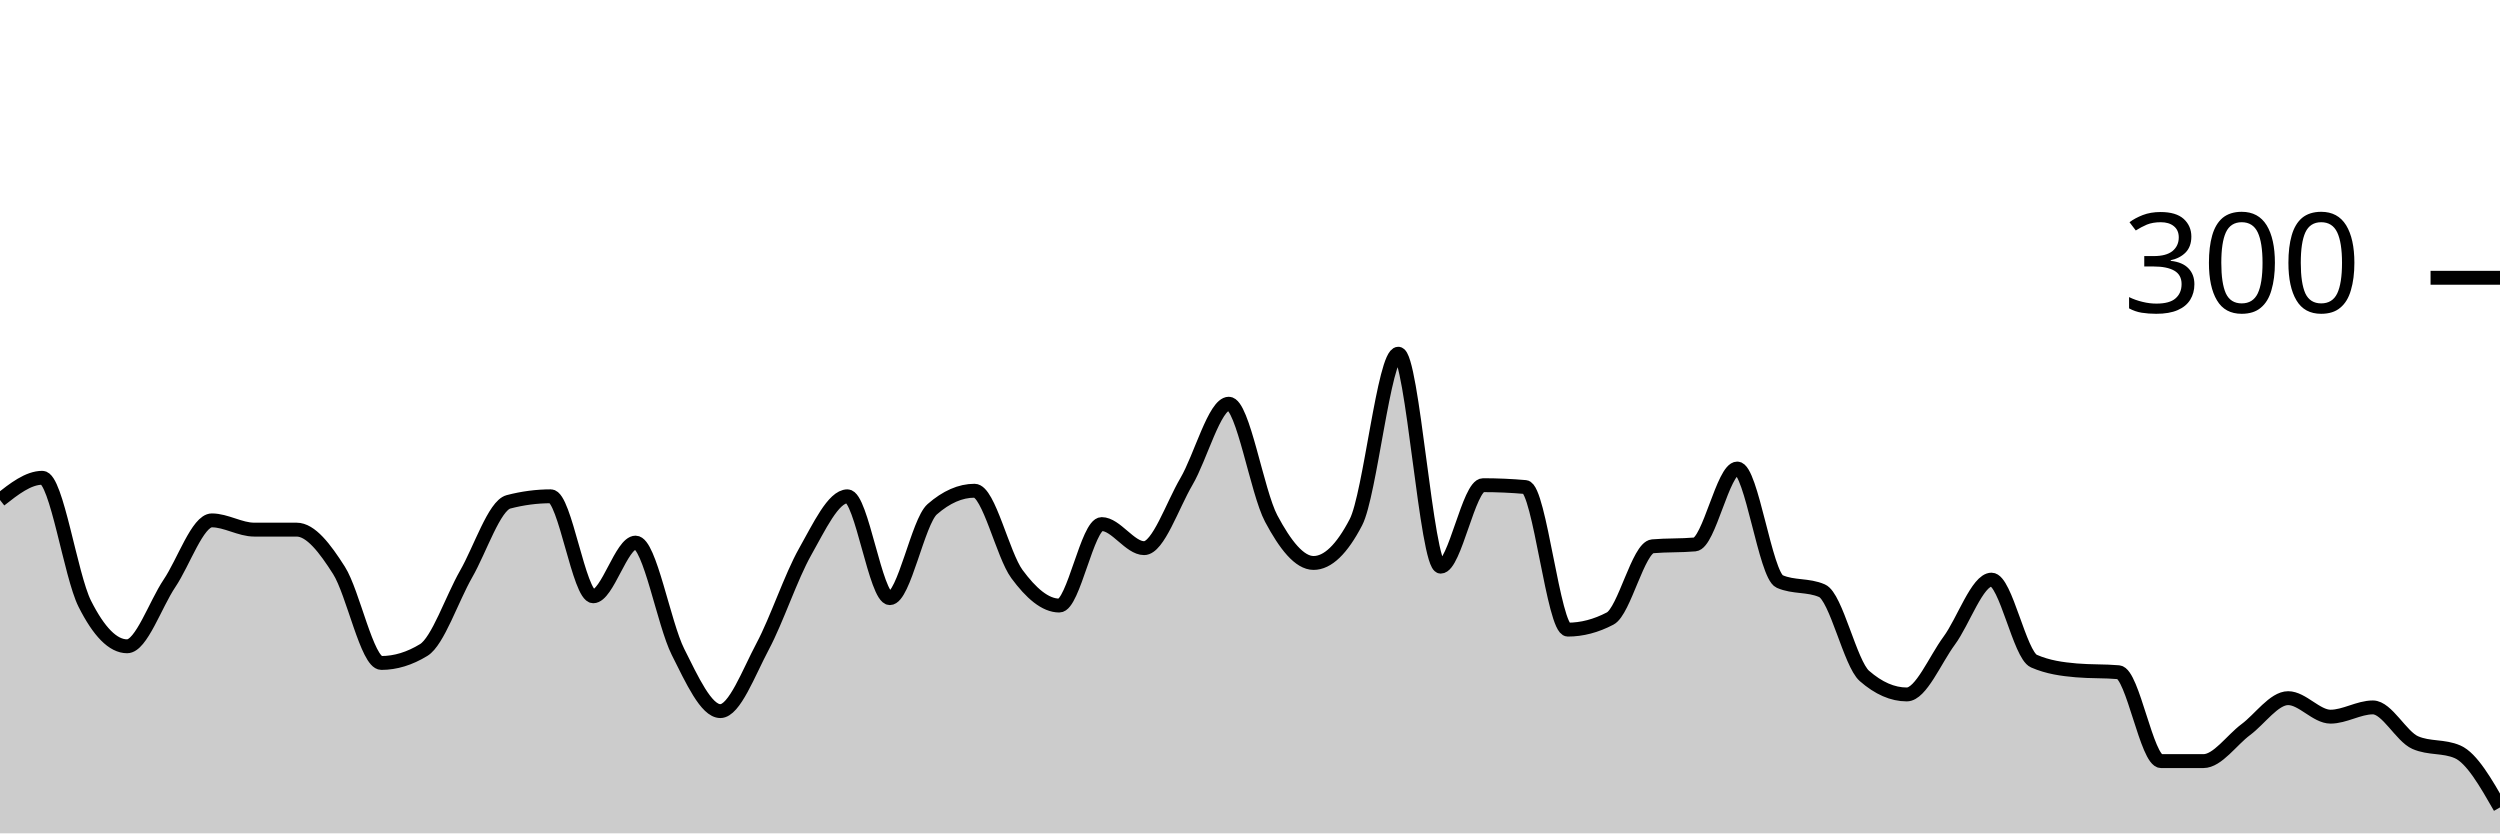
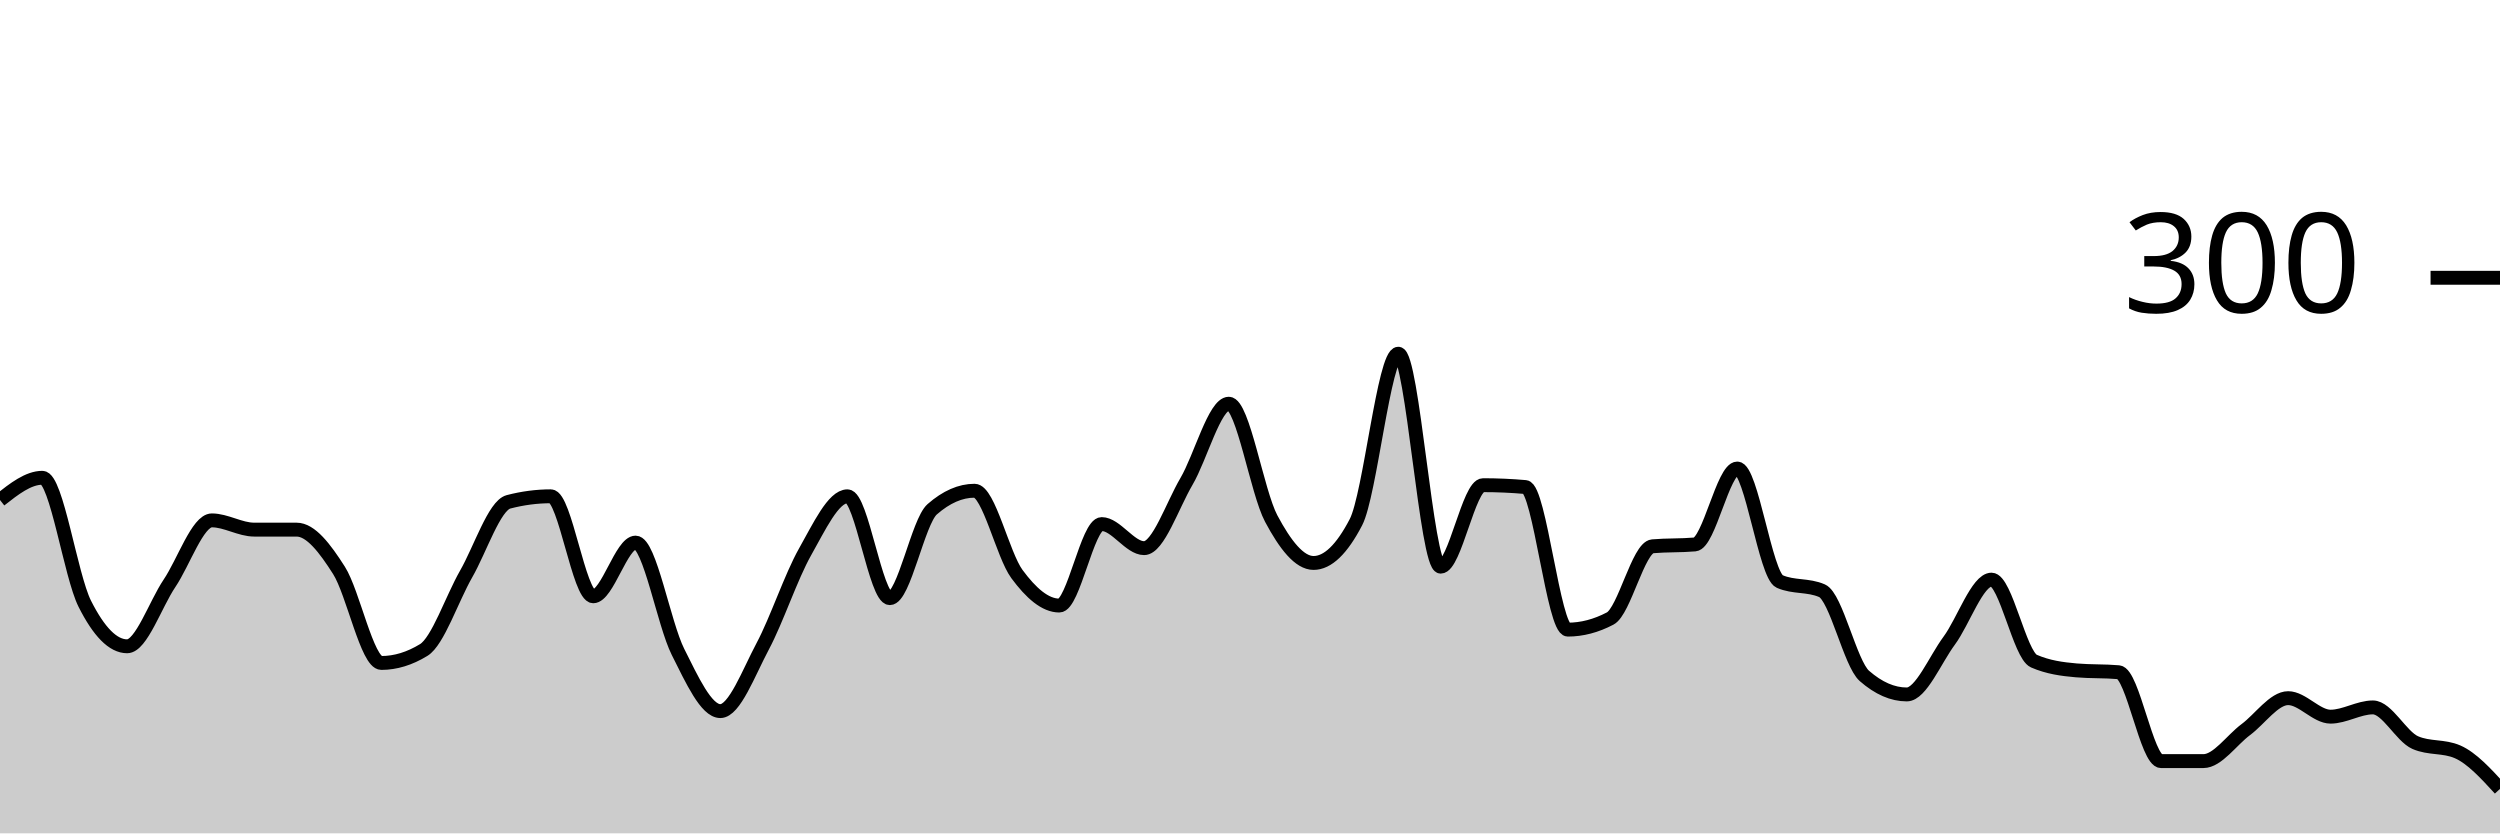
<svg xmlns="http://www.w3.org/2000/svg" viewBox="0 0 180 60">
  <g transform="translate(0,20)">
-     <path class="area" fill="rgba(0, 0, 0, 0.2)" d="M0,16C1.017,15.2,2.034,14.4,3.051,14.4C4.068,14.4,5.085,21.444,6.102,23.467C7.119,25.489,8.136,26.533,9.153,26.533C10.169,26.533,11.186,23.511,12.203,22C13.22,20.489,14.237,17.467,15.254,17.467C16.271,17.467,17.288,18.133,18.305,18.133C19.322,18.133,20.339,18.133,21.356,18.133C22.373,18.133,23.39,19.467,24.407,21.067C25.424,22.667,26.441,27.733,27.458,27.733C28.475,27.733,29.492,27.422,30.508,26.8C31.525,26.178,32.542,23.111,33.559,21.333C34.576,19.556,35.593,16.4,36.61,16.133C37.627,15.867,38.644,15.733,39.661,15.733C40.678,15.733,41.695,22.933,42.712,22.933C43.729,22.933,44.746,19.067,45.763,19.067C46.78,19.067,47.797,24.911,48.814,26.933C49.831,28.956,50.847,31.2,51.864,31.2C52.881,31.2,53.898,28.444,54.915,26.533C55.932,24.622,56.949,21.533,57.966,19.733C58.983,17.933,60,15.733,61.017,15.733C62.034,15.733,63.051,23.067,64.068,23.067C65.085,23.067,66.102,17.556,67.119,16.667C68.136,15.778,69.153,15.333,70.169,15.333C71.186,15.333,72.203,19.956,73.22,21.333C74.237,22.711,75.254,23.6,76.271,23.6C77.288,23.6,78.305,17.733,79.322,17.733C80.339,17.733,81.356,19.467,82.373,19.467C83.39,19.467,84.407,16.4,85.424,14.667C86.441,12.933,87.458,9.067,88.475,9.067C89.492,9.067,90.508,15.422,91.525,17.333C92.542,19.244,93.559,20.533,94.576,20.533C95.593,20.533,96.61,19.556,97.627,17.6C98.644,15.644,99.661,5.467,100.678,5.467C101.695,5.467,102.712,20.8,103.729,20.8C104.746,20.8,105.763,14.933,106.78,14.933C107.797,14.933,108.814,14.978,109.831,15.067C110.847,15.156,111.864,25.333,112.881,25.333C113.898,25.333,114.915,25.067,115.932,24.533C116.949,24,117.966,19.422,118.983,19.333C120,19.244,121.017,19.289,122.034,19.2C123.051,19.111,124.068,13.733,125.085,13.733C126.102,13.733,127.119,21.422,128.136,21.867C129.153,22.311,130.169,22.089,131.186,22.533C132.203,22.978,133.22,27.778,134.237,28.667C135.254,29.556,136.271,30,137.288,30C138.305,30,139.322,27.511,140.339,26.133C141.356,24.756,142.373,21.733,143.39,21.733C144.407,21.733,145.424,27.156,146.441,27.6C147.458,28.044,148.475,28.178,149.492,28.267C150.508,28.356,151.525,28.311,152.542,28.4C153.559,28.489,154.576,34.8,155.593,34.8C156.61,34.8,157.627,34.8,158.644,34.8C159.661,34.8,160.678,33.289,161.695,32.533C162.712,31.778,163.729,30.267,164.746,30.267C165.763,30.267,166.78,31.6,167.797,31.6C168.814,31.6,169.831,30.933,170.847,30.933C171.864,30.933,172.881,33.022,173.898,33.467C174.915,33.911,175.932,33.689,176.949,34.133C177.966,34.578,178.983,36.356,180,38.133L180,40C178.983,40,177.966,40,176.949,40C175.932,40,174.915,40,173.898,40C172.881,40,171.864,40,170.847,40C169.831,40,168.814,40,167.797,40C166.78,40,165.763,40,164.746,40C163.729,40,162.712,40,161.695,40C160.678,40,159.661,40,158.644,40C157.627,40,156.61,40,155.593,40C154.576,40,153.559,40,152.542,40C151.525,40,150.508,40,149.492,40C148.475,40,147.458,40,146.441,40C145.424,40,144.407,40,143.39,40C142.373,40,141.356,40,140.339,40C139.322,40,138.305,40,137.288,40C136.271,40,135.254,40,134.237,40C133.22,40,132.203,40,131.186,40C130.169,40,129.153,40,128.136,40C127.119,40,126.102,40,125.085,40C124.068,40,123.051,40,122.034,40C121.017,40,120,40,118.983,40C117.966,40,116.949,40,115.932,40C114.915,40,113.898,40,112.881,40C111.864,40,110.847,40,109.831,40C108.814,40,107.797,40,106.78,40C105.763,40,104.746,40,103.729,40C102.712,40,101.695,40,100.678,40C99.661,40,98.644,40,97.627,40C96.61,40,95.593,40,94.576,40C93.559,40,92.542,40,91.525,40C90.508,40,89.492,40,88.475,40C87.458,40,86.441,40,85.424,40C84.407,40,83.39,40,82.373,40C81.356,40,80.339,40,79.322,40C78.305,40,77.288,40,76.271,40C75.254,40,74.237,40,73.22,40C72.203,40,71.186,40,70.169,40C69.153,40,68.136,40,67.119,40C66.102,40,65.085,40,64.068,40C63.051,40,62.034,40,61.017,40C60,40,58.983,40,57.966,40C56.949,40,55.932,40,54.915,40C53.898,40,52.881,40,51.864,40C50.847,40,49.831,40,48.814,40C47.797,40,46.78,40,45.763,40C44.746,40,43.729,40,42.712,40C41.695,40,40.678,40,39.661,40C38.644,40,37.627,40,36.61,40C35.593,40,34.576,40,33.559,40C32.542,40,31.525,40,30.508,40C29.492,40,28.475,40,27.458,40C26.441,40,25.424,40,24.407,40C23.39,40,22.373,40,21.356,40C20.339,40,19.322,40,18.305,40C17.288,40,16.271,40,15.254,40C14.237,40,13.22,40,12.203,40C11.186,40,10.169,40,9.153,40C8.136,40,7.119,40,6.102,40C5.085,40,4.068,40,3.051,40C2.034,40,1.017,40,0,40Z" />
-     <path class="line" stroke="black" fill="none" d="M0,16C1.017,15.2,2.034,14.4,3.051,14.4C4.068,14.4,5.085,21.444,6.102,23.467C7.119,25.489,8.136,26.533,9.153,26.533C10.169,26.533,11.186,23.511,12.203,22C13.22,20.489,14.237,17.467,15.254,17.467C16.271,17.467,17.288,18.133,18.305,18.133C19.322,18.133,20.339,18.133,21.356,18.133C22.373,18.133,23.39,19.467,24.407,21.067C25.424,22.667,26.441,27.733,27.458,27.733C28.475,27.733,29.492,27.422,30.508,26.8C31.525,26.178,32.542,23.111,33.559,21.333C34.576,19.556,35.593,16.4,36.61,16.133C37.627,15.867,38.644,15.733,39.661,15.733C40.678,15.733,41.695,22.933,42.712,22.933C43.729,22.933,44.746,19.067,45.763,19.067C46.78,19.067,47.797,24.911,48.814,26.933C49.831,28.956,50.847,31.2,51.864,31.2C52.881,31.2,53.898,28.444,54.915,26.533C55.932,24.622,56.949,21.533,57.966,19.733C58.983,17.933,60,15.733,61.017,15.733C62.034,15.733,63.051,23.067,64.068,23.067C65.085,23.067,66.102,17.556,67.119,16.667C68.136,15.778,69.153,15.333,70.169,15.333C71.186,15.333,72.203,19.956,73.22,21.333C74.237,22.711,75.254,23.6,76.271,23.6C77.288,23.6,78.305,17.733,79.322,17.733C80.339,17.733,81.356,19.467,82.373,19.467C83.39,19.467,84.407,16.4,85.424,14.667C86.441,12.933,87.458,9.067,88.475,9.067C89.492,9.067,90.508,15.422,91.525,17.333C92.542,19.244,93.559,20.533,94.576,20.533C95.593,20.533,96.61,19.556,97.627,17.6C98.644,15.644,99.661,5.467,100.678,5.467C101.695,5.467,102.712,20.8,103.729,20.8C104.746,20.8,105.763,14.933,106.78,14.933C107.797,14.933,108.814,14.978,109.831,15.067C110.847,15.156,111.864,25.333,112.881,25.333C113.898,25.333,114.915,25.067,115.932,24.533C116.949,24,117.966,19.422,118.983,19.333C120,19.244,121.017,19.289,122.034,19.2C123.051,19.111,124.068,13.733,125.085,13.733C126.102,13.733,127.119,21.422,128.136,21.867C129.153,22.311,130.169,22.089,131.186,22.533C132.203,22.978,133.22,27.778,134.237,28.667C135.254,29.556,136.271,30,137.288,30C138.305,30,139.322,27.511,140.339,26.133C141.356,24.756,142.373,21.733,143.39,21.733C144.407,21.733,145.424,27.156,146.441,27.6C147.458,28.044,148.475,28.178,149.492,28.267C150.508,28.356,151.525,28.311,152.542,28.4C153.559,28.489,154.576,34.8,155.593,34.8C156.61,34.8,157.627,34.8,158.644,34.8C159.661,34.8,160.678,33.289,161.695,32.533C162.712,31.778,163.729,30.267,164.746,30.267C165.763,30.267,166.78,31.6,167.797,31.6C168.814,31.6,169.831,30.933,170.847,30.933C171.864,30.933,172.881,33.022,173.898,33.467C174.915,33.911,175.932,33.689,176.949,34.133C177.966,34.578,178.983,36.356,180,38.133" />
+     <path class="area" fill="rgba(0, 0, 0, 0.2)" d="M0,16C1.017,15.2,2.034,14.4,3.051,14.4C4.068,14.4,5.085,21.444,6.102,23.467C7.119,25.489,8.136,26.533,9.153,26.533C10.169,26.533,11.186,23.511,12.203,22C13.22,20.489,14.237,17.467,15.254,17.467C16.271,17.467,17.288,18.133,18.305,18.133C19.322,18.133,20.339,18.133,21.356,18.133C22.373,18.133,23.39,19.467,24.407,21.067C25.424,22.667,26.441,27.733,27.458,27.733C28.475,27.733,29.492,27.422,30.508,26.8C31.525,26.178,32.542,23.111,33.559,21.333C34.576,19.556,35.593,16.4,36.61,16.133C37.627,15.867,38.644,15.733,39.661,15.733C40.678,15.733,41.695,22.933,42.712,22.933C43.729,22.933,44.746,19.067,45.763,19.067C46.78,19.067,47.797,24.911,48.814,26.933C49.831,28.956,50.847,31.2,51.864,31.2C52.881,31.2,53.898,28.444,54.915,26.533C55.932,24.622,56.949,21.533,57.966,19.733C58.983,17.933,60,15.733,61.017,15.733C62.034,15.733,63.051,23.067,64.068,23.067C65.085,23.067,66.102,17.556,67.119,16.667C68.136,15.778,69.153,15.333,70.169,15.333C71.186,15.333,72.203,19.956,73.22,21.333C74.237,22.711,75.254,23.6,76.271,23.6C77.288,23.6,78.305,17.733,79.322,17.733C80.339,17.733,81.356,19.467,82.373,19.467C83.39,19.467,84.407,16.4,85.424,14.667C86.441,12.933,87.458,9.067,88.475,9.067C89.492,9.067,90.508,15.422,91.525,17.333C92.542,19.244,93.559,20.533,94.576,20.533C95.593,20.533,96.61,19.556,97.627,17.6C98.644,15.644,99.661,5.467,100.678,5.467C101.695,5.467,102.712,20.8,103.729,20.8C104.746,20.8,105.763,14.933,106.78,14.933C107.797,14.933,108.814,14.978,109.831,15.067C110.847,15.156,111.864,25.333,112.881,25.333C113.898,25.333,114.915,25.067,115.932,24.533C116.949,24,117.966,19.422,118.983,19.333C120,19.244,121.017,19.289,122.034,19.2C123.051,19.111,124.068,13.733,125.085,13.733C126.102,13.733,127.119,21.422,128.136,21.867C129.153,22.311,130.169,22.089,131.186,22.533C132.203,22.978,133.22,27.778,134.237,28.667C135.254,29.556,136.271,30,137.288,30C138.305,30,139.322,27.511,140.339,26.133C141.356,24.756,142.373,21.733,143.39,21.733C144.407,21.733,145.424,27.156,146.441,27.6C147.458,28.044,148.475,28.178,149.492,28.267C150.508,28.356,151.525,28.311,152.542,28.4C153.559,28.489,154.576,34.8,155.593,34.8C156.61,34.8,157.627,34.8,158.644,34.8C159.661,34.8,160.678,33.289,161.695,32.533C162.712,31.778,163.729,30.267,164.746,30.267C165.763,30.267,166.78,31.6,167.797,31.6C168.814,31.6,169.831,30.933,170.847,30.933C171.864,30.933,172.881,33.022,173.898,33.467C174.915,33.911,175.932,33.689,176.949,34.133C177.966,34.578,178.983,35.689,180,36.8L180,40C178.983,40,177.966,40,176.949,40C175.932,40,174.915,40,173.898,40C172.881,40,171.864,40,170.847,40C169.831,40,168.814,40,167.797,40C166.78,40,165.763,40,164.746,40C163.729,40,162.712,40,161.695,40C160.678,40,159.661,40,158.644,40C157.627,40,156.61,40,155.593,40C154.576,40,153.559,40,152.542,40C151.525,40,150.508,40,149.492,40C148.475,40,147.458,40,146.441,40C145.424,40,144.407,40,143.39,40C142.373,40,141.356,40,140.339,40C139.322,40,138.305,40,137.288,40C136.271,40,135.254,40,134.237,40C133.22,40,132.203,40,131.186,40C130.169,40,129.153,40,128.136,40C127.119,40,126.102,40,125.085,40C124.068,40,123.051,40,122.034,40C121.017,40,120,40,118.983,40C117.966,40,116.949,40,115.932,40C114.915,40,113.898,40,112.881,40C111.864,40,110.847,40,109.831,40C108.814,40,107.797,40,106.78,40C105.763,40,104.746,40,103.729,40C102.712,40,101.695,40,100.678,40C99.661,40,98.644,40,97.627,40C96.61,40,95.593,40,94.576,40C93.559,40,92.542,40,91.525,40C90.508,40,89.492,40,88.475,40C87.458,40,86.441,40,85.424,40C84.407,40,83.39,40,82.373,40C81.356,40,80.339,40,79.322,40C78.305,40,77.288,40,76.271,40C75.254,40,74.237,40,73.22,40C72.203,40,71.186,40,70.169,40C69.153,40,68.136,40,67.119,40C66.102,40,65.085,40,64.068,40C63.051,40,62.034,40,61.017,40C60,40,58.983,40,57.966,40C56.949,40,55.932,40,54.915,40C53.898,40,52.881,40,51.864,40C50.847,40,49.831,40,48.814,40C47.797,40,46.78,40,45.763,40C44.746,40,43.729,40,42.712,40C41.695,40,40.678,40,39.661,40C38.644,40,37.627,40,36.61,40C35.593,40,34.576,40,33.559,40C32.542,40,31.525,40,30.508,40C29.492,40,28.475,40,27.458,40C26.441,40,25.424,40,24.407,40C23.39,40,22.373,40,21.356,40C20.339,40,19.322,40,18.305,40C17.288,40,16.271,40,15.254,40C14.237,40,13.22,40,12.203,40C11.186,40,10.169,40,9.153,40C8.136,40,7.119,40,6.102,40C5.085,40,4.068,40,3.051,40C2.034,40,1.017,40,0,40Z" />
+     <path class="line" stroke="black" fill="none" d="M0,16C1.017,15.2,2.034,14.4,3.051,14.4C4.068,14.4,5.085,21.444,6.102,23.467C7.119,25.489,8.136,26.533,9.153,26.533C10.169,26.533,11.186,23.511,12.203,22C13.22,20.489,14.237,17.467,15.254,17.467C16.271,17.467,17.288,18.133,18.305,18.133C19.322,18.133,20.339,18.133,21.356,18.133C22.373,18.133,23.39,19.467,24.407,21.067C25.424,22.667,26.441,27.733,27.458,27.733C28.475,27.733,29.492,27.422,30.508,26.8C31.525,26.178,32.542,23.111,33.559,21.333C34.576,19.556,35.593,16.4,36.61,16.133C37.627,15.867,38.644,15.733,39.661,15.733C40.678,15.733,41.695,22.933,42.712,22.933C43.729,22.933,44.746,19.067,45.763,19.067C46.78,19.067,47.797,24.911,48.814,26.933C49.831,28.956,50.847,31.2,51.864,31.2C52.881,31.2,53.898,28.444,54.915,26.533C55.932,24.622,56.949,21.533,57.966,19.733C58.983,17.933,60,15.733,61.017,15.733C62.034,15.733,63.051,23.067,64.068,23.067C65.085,23.067,66.102,17.556,67.119,16.667C68.136,15.778,69.153,15.333,70.169,15.333C71.186,15.333,72.203,19.956,73.22,21.333C74.237,22.711,75.254,23.6,76.271,23.6C77.288,23.6,78.305,17.733,79.322,17.733C80.339,17.733,81.356,19.467,82.373,19.467C83.39,19.467,84.407,16.4,85.424,14.667C86.441,12.933,87.458,9.067,88.475,9.067C89.492,9.067,90.508,15.422,91.525,17.333C92.542,19.244,93.559,20.533,94.576,20.533C95.593,20.533,96.61,19.556,97.627,17.6C98.644,15.644,99.661,5.467,100.678,5.467C101.695,5.467,102.712,20.8,103.729,20.8C104.746,20.8,105.763,14.933,106.78,14.933C107.797,14.933,108.814,14.978,109.831,15.067C110.847,15.156,111.864,25.333,112.881,25.333C113.898,25.333,114.915,25.067,115.932,24.533C116.949,24,117.966,19.422,118.983,19.333C120,19.244,121.017,19.289,122.034,19.2C123.051,19.111,124.068,13.733,125.085,13.733C126.102,13.733,127.119,21.422,128.136,21.867C129.153,22.311,130.169,22.089,131.186,22.533C132.203,22.978,133.22,27.778,134.237,28.667C135.254,29.556,136.271,30,137.288,30C138.305,30,139.322,27.511,140.339,26.133C141.356,24.756,142.373,21.733,143.39,21.733C144.407,21.733,145.424,27.156,146.441,27.6C147.458,28.044,148.475,28.178,149.492,28.267C150.508,28.356,151.525,28.311,152.542,28.4C153.559,28.489,154.576,34.8,155.593,34.8C156.61,34.8,157.627,34.8,158.644,34.8C159.661,34.8,160.678,33.289,161.695,32.533C162.712,31.778,163.729,30.267,164.746,30.267C165.763,30.267,166.78,31.6,167.797,31.6C168.814,31.6,169.831,30.933,170.847,30.933C171.864,30.933,172.881,33.022,173.898,33.467C174.915,33.911,175.932,33.689,176.949,34.133C177.966,34.578,178.983,35.689,180,36.8" />
    <path class="axis-ceiling" stroke-width="1" stroke="black" fill="none" d="M175,0L180,0" />
    <text class="axis-ceiling-label" font-family="sans-serif" text-anchor="end" font-size="10px" x="170" y="2.5">300</text>
  </g>
</svg>
